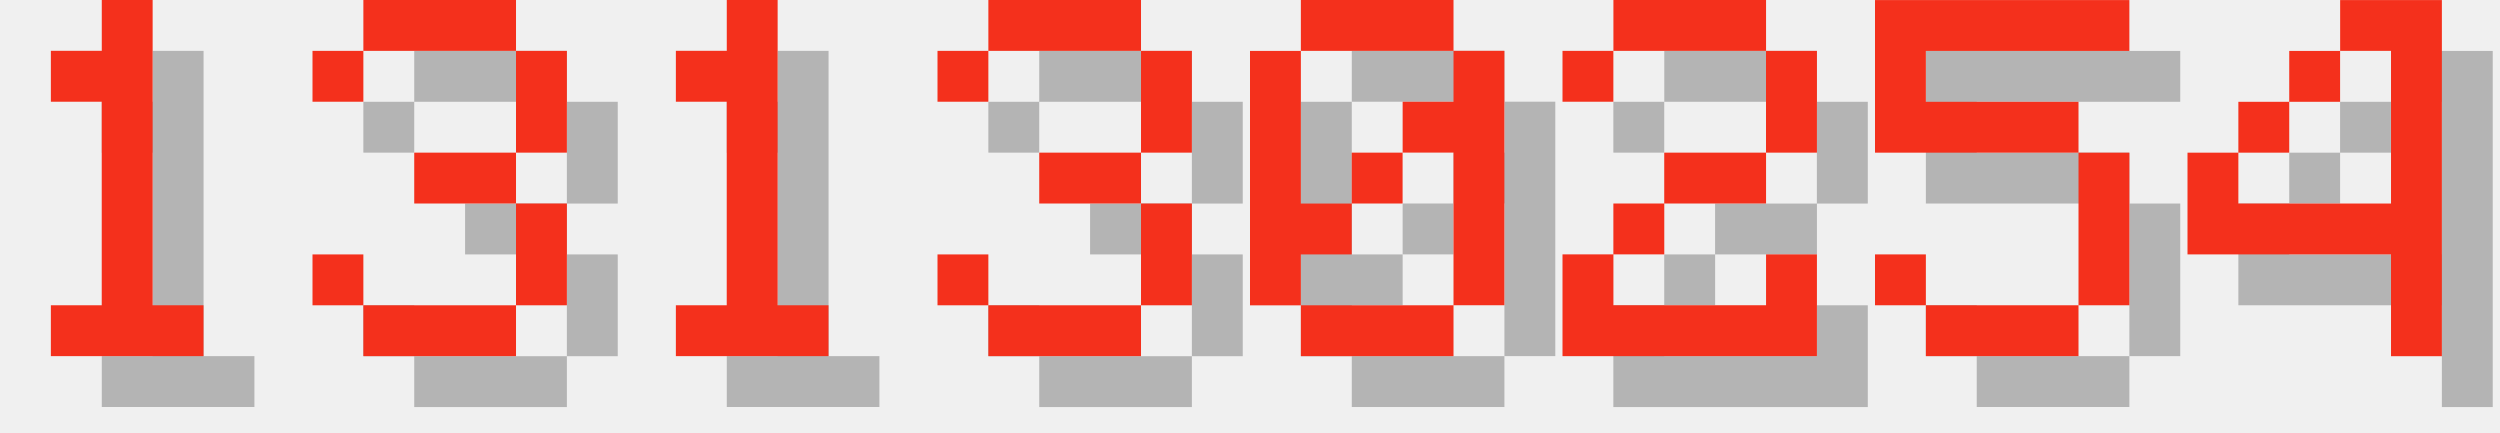
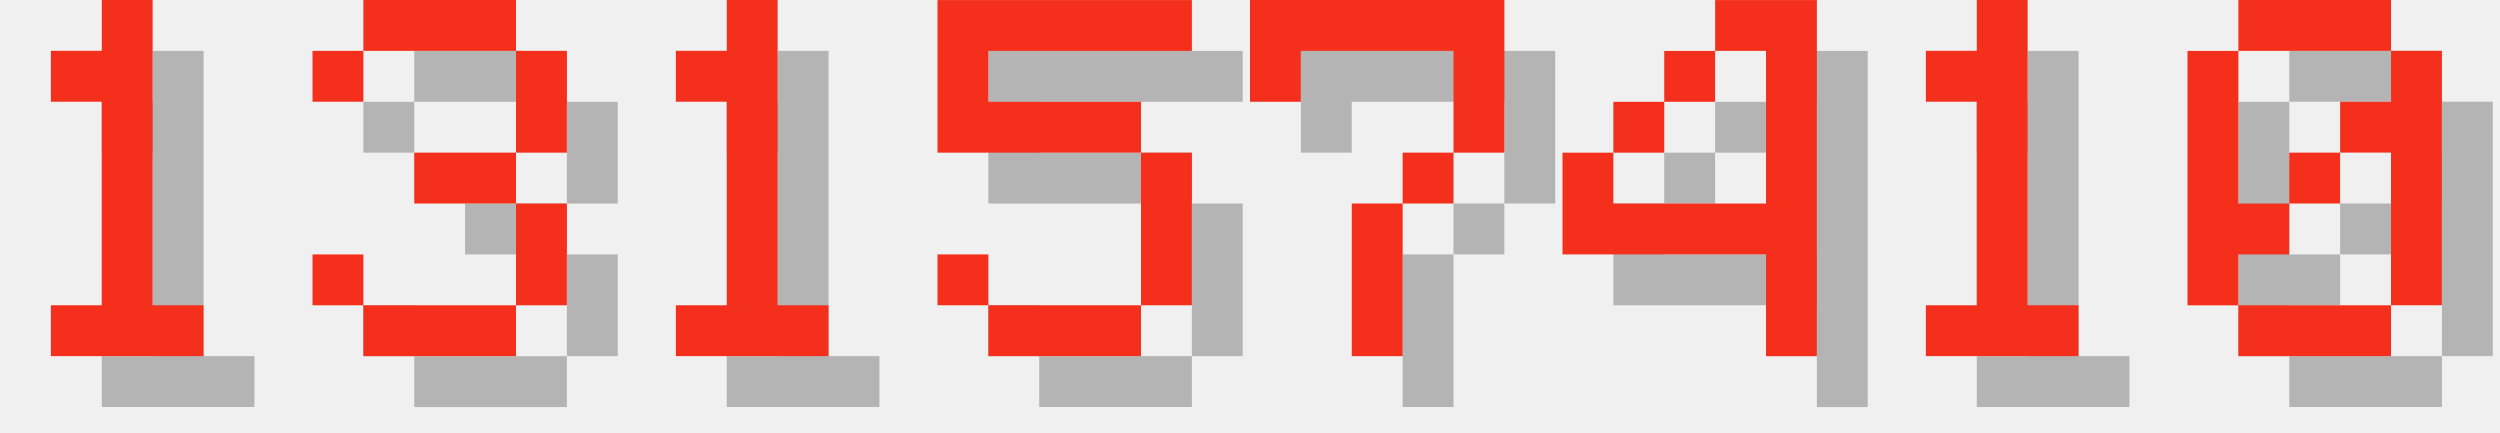
<svg xmlns="http://www.w3.org/2000/svg" version="1.1" width="208.0" height="36">
  <style>
        .text-foreground {
            fill: #F4301C;
        }
        .text-shadow {
            fill: #000000;
            fill-opacity: 0.25;
        }
    </style>
  <g class="digit" id="digit_1" transform="translate(0.0, 0), scale(4)">
    <path id="digit_1_shadow" class="text-shadow" d="m2.117 2.117v1.058h1.058v4.233h-1.058v1.058h3.175v-1.058h-1.058v-6.35h-1.058v1.058h-1.058z" fill-opacity=".5" style="paint-order:stroke fill markers" />
    <path id="digit_1_fg" class="text-foreground" d="m1.058 1.058v1.058h1.058v4.233h-1.058v1.058h3.175v-1.058h-1.058v-6.35h-1.058v1.058h-1.058z" fill="#fff" style="paint-order:stroke fill markers" />
  </g>
  <g class="digit" id="digit_3" transform="translate(26.0, 0), scale(4)">
    <path id="digit_3_shadow" class="text-shadow" d="m1.058 2.117v1.058h1.058v-1.058h3.175v2.117h-2.117v1.058h2.117v2.117h-3.175v-1.058h-1.058v1.058h1.058v1.058h3.175v-1.058h1.058v-2.117h-1.058v-1.058h1.058v-2.117h-1.058v-1.058h-3.175v1.058h-1.058z" fill-opacity=".5" style="paint-order:stroke fill markers" />
    <path id="digit_3_fg" class="text-foreground" d="m0 1.058v1.058h1.058v-1.058h3.175v2.117h-2.117v1.058h2.117v2.117h-3.175v-1.058h-1.058v1.058h1.058v1.058h3.175v-1.058h1.058v-2.117h-1.058v-1.058h1.058v-2.117h-1.058v-1.058h-3.175v1.058h-1.058z" fill="#fff" style="paint-order:stroke fill markers" />
  </g>
  <g class="digit" id="digit_1" transform="translate(52.0, 0), scale(4)">
    <path id="digit_1_shadow" class="text-shadow" d="m2.117 2.117v1.058h1.058v4.233h-1.058v1.058h3.175v-1.058h-1.058v-6.35h-1.058v1.058h-1.058z" fill-opacity=".5" style="paint-order:stroke fill markers" />
    <path id="digit_1_fg" class="text-foreground" d="m1.058 1.058v1.058h1.058v4.233h-1.058v1.058h3.175v-1.058h-1.058v-6.35h-1.058v1.058h-1.058z" fill="#fff" style="paint-order:stroke fill markers" />
  </g>
-   <g class="digit" id="digit_3" transform="translate(78.0, 0), scale(4)">
-     <path id="digit_3_shadow" class="text-shadow" d="m1.058 2.117v1.058h1.058v-1.058h3.175v2.117h-2.117v1.058h2.117v2.117h-3.175v-1.058h-1.058v1.058h1.058v1.058h3.175v-1.058h1.058v-2.117h-1.058v-1.058h1.058v-2.117h-1.058v-1.058h-3.175v1.058h-1.058z" fill-opacity=".5" style="paint-order:stroke fill markers" />
-     <path id="digit_3_fg" class="text-foreground" d="m0 1.058v1.058h1.058v-1.058h3.175v2.117h-2.117v1.058h2.117v2.117h-3.175v-1.058h-1.058v1.058h1.058v1.058h3.175v-1.058h1.058v-2.117h-1.058v-1.058h1.058v-2.117h-1.058v-1.058h-3.175v1.058h-1.058z" fill="#fff" style="paint-order:stroke fill markers" />
+   <g class="digit" id="digit_5" transform="translate(78.0, 0), scale(4)">
+     <path id="digit_5_shadow" class="text-shadow" d="m1.058 1.058v3.175h4.233v3.175h-3.175v-1.058h-1.058v1.058h1.058v1.058h3.175v-1.058h1.058v-3.175h-1.058v-1.058h-3.175v-1.058h4.233v-1.058h-5.292z" fill-opacity=".5" style="paint-order:stroke fill markers" />
+     <path id="digit_5_fg" class="text-foreground" d="m0 0v3.175h4.233v3.175h-3.175v-1.058h-1.058v1.058h1.058v1.058h3.175v-1.058h1.058v-3.175h-1.058v-1.058h-3.175v-1.058h4.233v-1.058h-5.292z" fill="#fff" style="paint-order:stroke fill markers" />
  </g>
-   <g class="digit" id="digit_0" transform="translate(104.0, 0), scale(4)">
+   <g class="digit" id="digit_7" transform="translate(104.0, 0), scale(4)">
+     <path id="digit_7_shadow" class="text-shadow" d="m1.058 1.058 2e-6 2.117h1.058v-1.058h3.175v1.058l2e-7 1.058h-1.058v1.058h-1.058l4e-7 3.175 1.058 1e-7v-3.175h1.058v-1.058h1.058l5e-7 -1.058v-2.117z" fill-opacity=".5" style="paint-order:stroke fill markers" />
+     <path id="digit_7_fg" class="text-foreground" d="m0 0 2e-6 2.117h1.058v-1.058h3.175v1.058l2e-7 1.058h-1.058v1.058h-1.058l4e-7 3.175 1.058 1e-7v-3.175h1.058v-1.058h1.058l5e-7 -1.058v-2.117z" fill="#fff" style="paint-order:stroke fill markers" />
+   </g>
+   <g class="digit" id="digit_4" transform="translate(130.0, 0), scale(4)">
+     <path id="digit_4_shadow" class="text-shadow" d="m4.233 1.058v1.058h1.058v3.175h-3.175v-1.058h-1.058v2.117h4.233v2.117h1.058v-7.408h-2.117zm-2.117 3.175h1.058v-1.058h-1.058v1.058zm1.058-1.058h1.058v-1.058h-1.058v1.058z" fill-opacity=".5" style="paint-order:stroke fill markers" />
+     <path id="digit_4_fg" class="text-foreground" d="m3.175 0v1.058h1.058v3.175h-3.175v-1.058h-1.058v2.117h4.233v2.117h1.058v-7.408h-2.117zm-2.117 3.175h1.058v-1.058h-1.058v1.058zm1.058-1.058h1.058v-1.058h-1.058v1.058z" fill="#fff" style="paint-order:stroke fill markers" />
+   </g>
+   <g class="digit" id="digit_1" transform="translate(156.0, 0), scale(4)">
+     <path id="digit_1_shadow" class="text-shadow" d="m2.117 2.117v1.058h1.058v4.233h-1.058v1.058h3.175v-1.058h-1.058v-6.35h-1.058v1.058h-1.058z" fill-opacity=".5" style="paint-order:stroke fill markers" />
+     <path id="digit_1_fg" class="text-foreground" d="m1.058 1.058v1.058h1.058v4.233h-1.058v1.058h3.175v-1.058h-1.058v-6.35h-1.058v1.058h-1.058z" fill="#fff" style="paint-order:stroke fill markers" />
+   </g>
+   <g class="digit" id="digit_0" transform="translate(182.0, 0), scale(4)">
    <path id="digit_0_shadow" class="text-shadow" d="m2.117 1.058v1.058h3.175v-1.058h-3.175zm3.175 1.058v1.058h-1.058v1.058h1.058v3.175h1.058v-5.292h-1.058zm0 5.292h-3.175v1.058h3.175v-1.058zm-3.175 0v-1.058h1.058v-1.058h-1.058v-3.175h-1.058v5.292h1.058zm1.058-2.117h1.058v-1.058h-1.058v1.058z" fill-opacity=".5" style="paint-order:stroke fill markers" />
    <path id="digit_0_fg" class="text-foreground" d="m1.058 0v1.058h3.175v-1.058h-3.175zm3.175 1.058v1.058h-1.058v1.058h1.058v3.175h1.058v-5.292h-1.058zm0 5.292h-3.175v1.058h3.175v-1.058zm-3.175 0v-1.058h1.058v-1.058h-1.058v-3.175h-1.058v5.292h1.058zm1.058-2.117h1.058v-1.058h-1.058v1.058z" fill="#fff" style="paint-order:stroke fill markers" />
  </g>
-   <g class="digit" id="digit_2" transform="translate(130.0, 0), scale(4)">
-     <path id="digit_2_shadow" class="text-shadow" d="m1.058 2.117v1.058h1.058v-1.058h3.175v2.117h-2.117v1.058h-1.058v1.058h-1.058v2.117h5.292v-2.117h-1.058v1.058h-3.175v-1.058h1.058v-1.058h2.117v-1.058h1.058v-2.117h-1.058v-1.058h-3.175v1.058h-1.058z" fill-opacity=".5" style="paint-order:stroke fill markers" />
-     <path id="digit_2_fg" class="text-foreground" d="m0 1.058v1.058h1.058v-1.058h3.175v2.117h-2.117v1.058h-1.058v1.058h-1.058v2.117h5.292v-2.117h-1.058v1.058h-3.175v-1.058h1.058v-1.058h2.117v-1.058h1.058v-2.117h-1.058v-1.058h-3.175v1.058h-1.058z" fill="#fff" style="paint-order:stroke fill markers" />
-   </g>
-   <g class="digit" id="digit_5" transform="translate(156.0, 0), scale(4)">
-     <path id="digit_5_shadow" class="text-shadow" d="m1.058 1.058v3.175h4.233v3.175h-3.175v-1.058h-1.058v1.058h1.058v1.058h3.175v-1.058h1.058v-3.175h-1.058v-1.058h-3.175v-1.058h4.233v-1.058h-5.292z" fill-opacity=".5" style="paint-order:stroke fill markers" />
-     <path id="digit_5_fg" class="text-foreground" d="m0 0v3.175h4.233v3.175h-3.175v-1.058h-1.058v1.058h1.058v1.058h3.175v-1.058h1.058v-3.175h-1.058v-1.058h-3.175v-1.058h4.233v-1.058h-5.292z" fill="#fff" style="paint-order:stroke fill markers" />
-   </g>
-   <g class="digit" id="digit_4" transform="translate(182.0, 0), scale(4)">
-     <path id="digit_4_shadow" class="text-shadow" d="m4.233 1.058v1.058h1.058v3.175h-3.175v-1.058h-1.058v2.117h4.233v2.117h1.058v-7.408h-2.117zm-2.117 3.175h1.058v-1.058h-1.058v1.058zm1.058-1.058h1.058v-1.058h-1.058v1.058z" fill-opacity=".5" style="paint-order:stroke fill markers" />
-     <path id="digit_4_fg" class="text-foreground" d="m3.175 0v1.058h1.058v3.175h-3.175v-1.058h-1.058v2.117h4.233v2.117h1.058v-7.408h-2.117zm-2.117 3.175h1.058v-1.058h-1.058v1.058zm1.058-1.058h1.058v-1.058h-1.058v1.058z" fill="#fff" style="paint-order:stroke fill markers" />
-   </g>
</svg>
